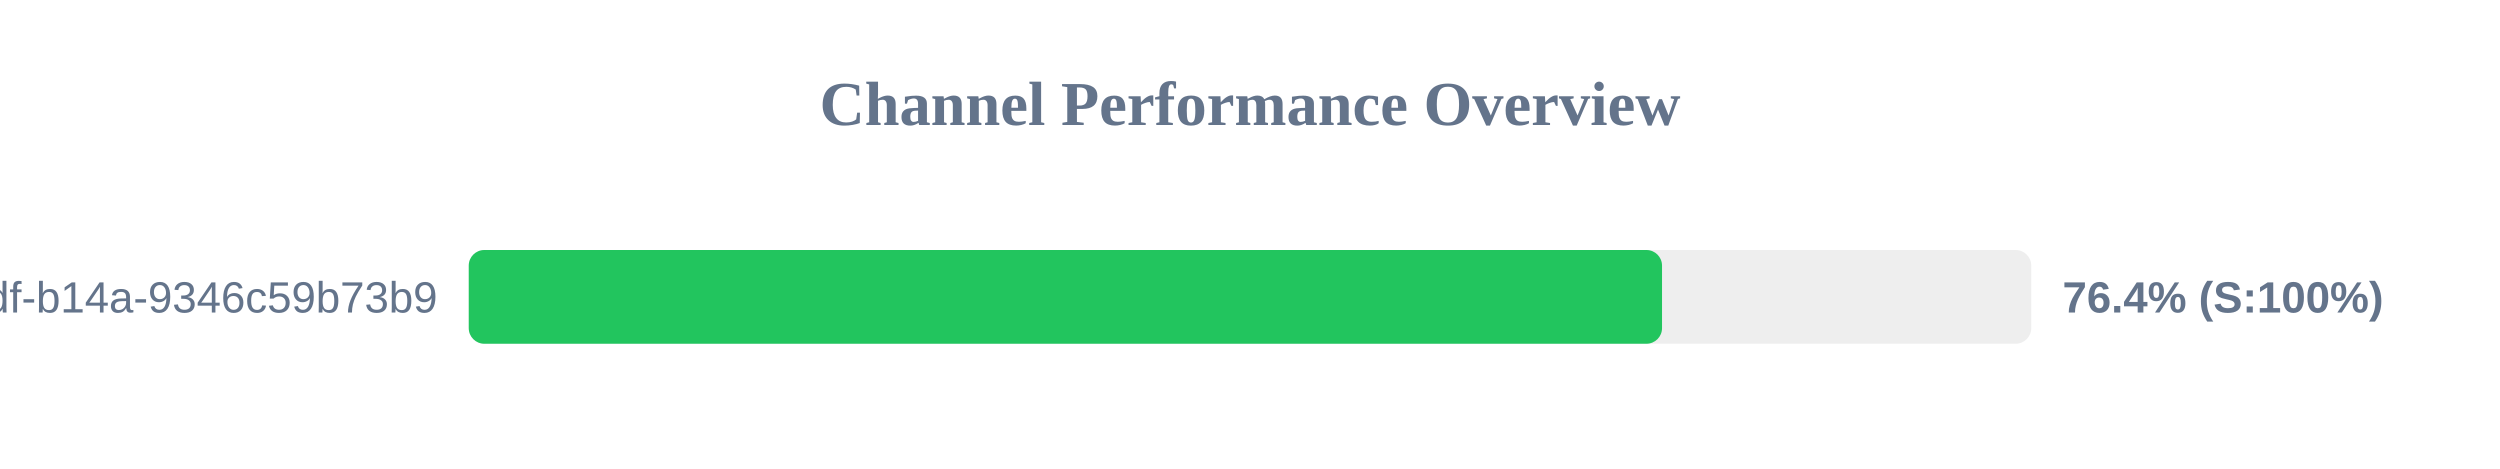
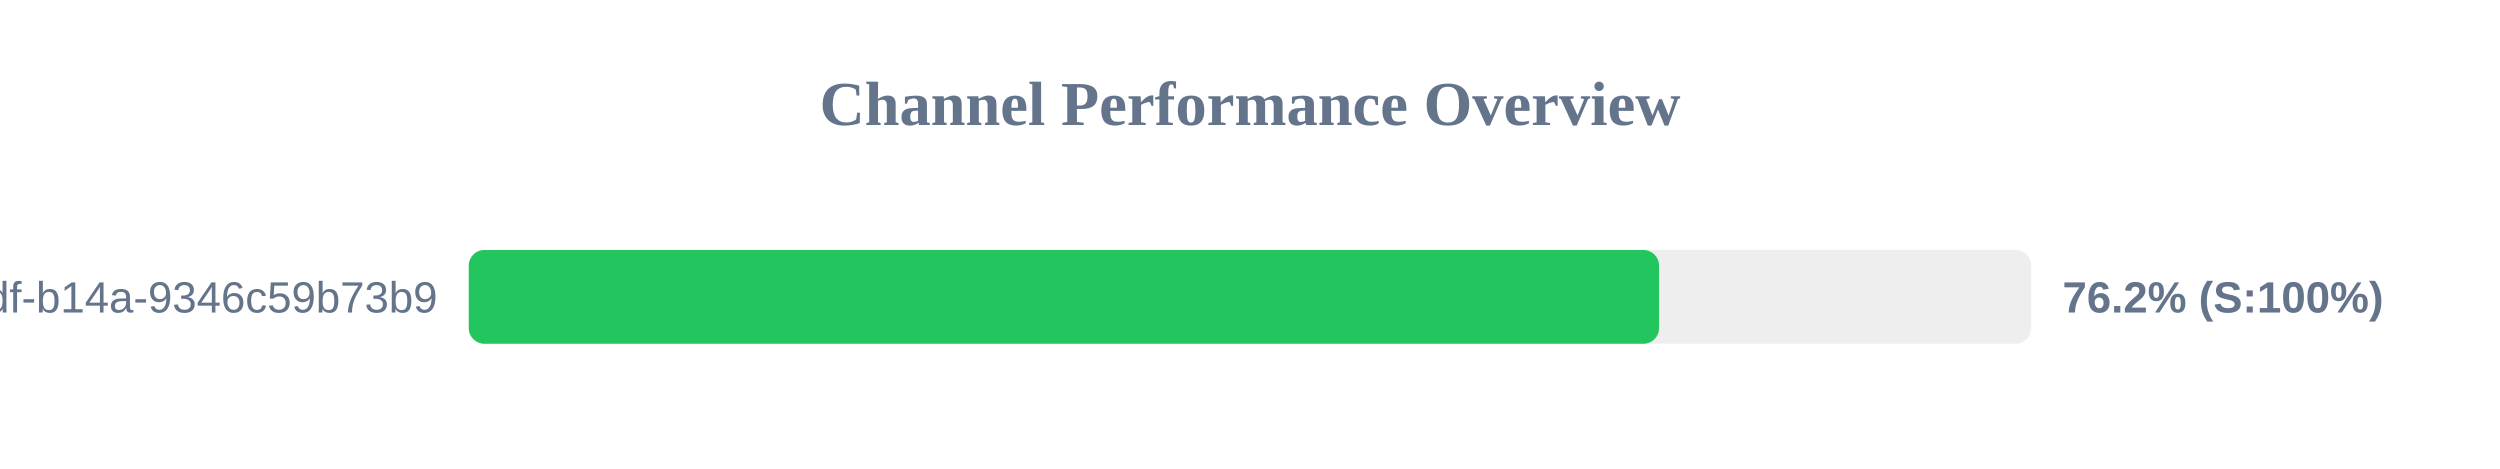
<svg xmlns="http://www.w3.org/2000/svg" width="800" height="150" version="1.1">
  <style>
        .row { font: 14px Arial; fill: #64748b; }
        .score { font: bold 14px Arial; fill: #64748b; }
    </style>
  <text x="400" y="40" text-anchor="middle" font-size="20px" font-weight="bold" fill="#64748b">Channel Performance Overview</text>
  <rect x="150" y="80" width="500" height="30" fill="#eee" rx="5" />
-   <rect x="150" y="80" width="381.85" height="30" fill="#22c55e" rx="5" />
+   <rect x="150" y="80" width="380.9" height="30" fill="#22c55e" rx="5" />
  <text x="140" y="100" text-anchor="end" class="row">?uuid=55ca7a9e-cf90-49df-b14a-9346c59b73b9</text>
-   <text x="660" y="100" text-anchor="start" class="score">76.4% (S:100%)</text>
+   <text x="660" y="100" text-anchor="start" class="score">76.2% (S:100%)</text>
</svg>
